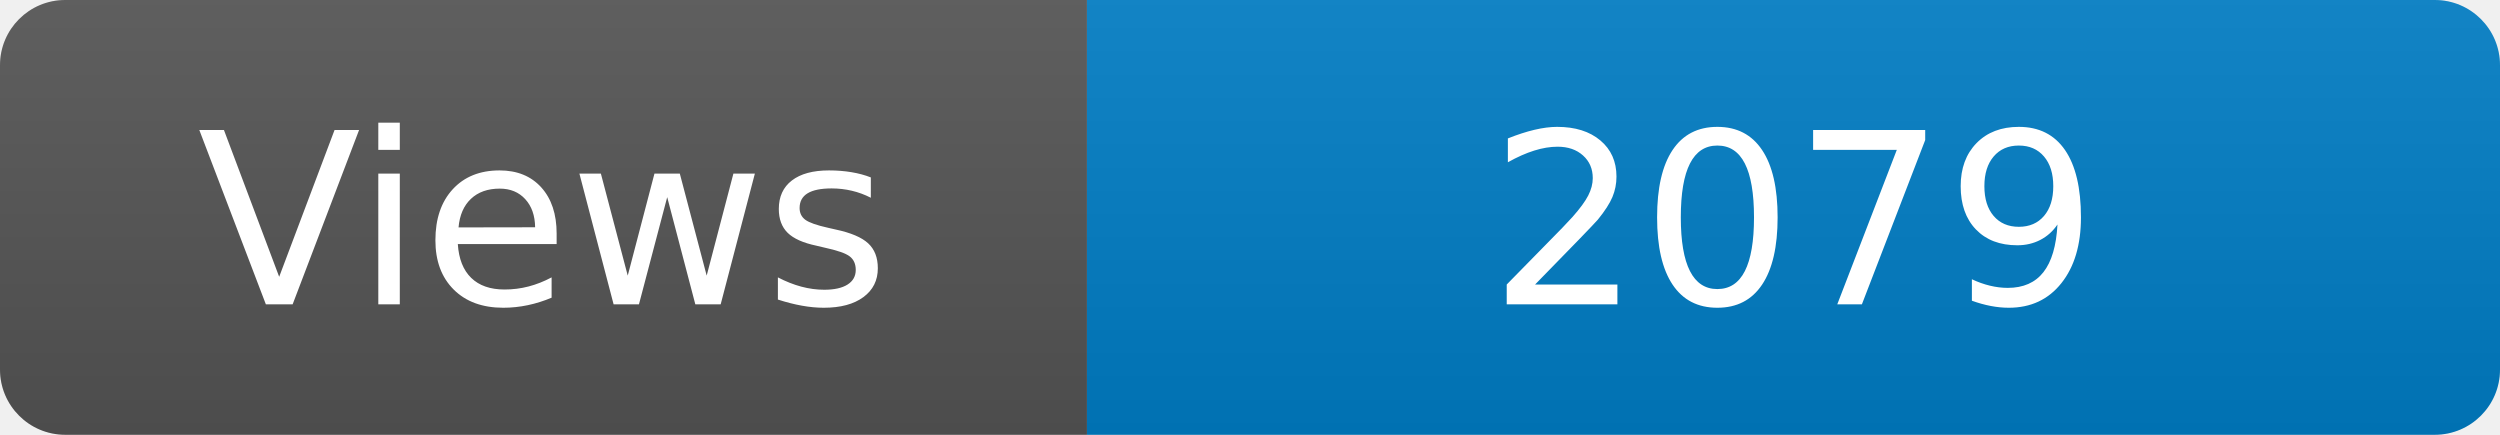
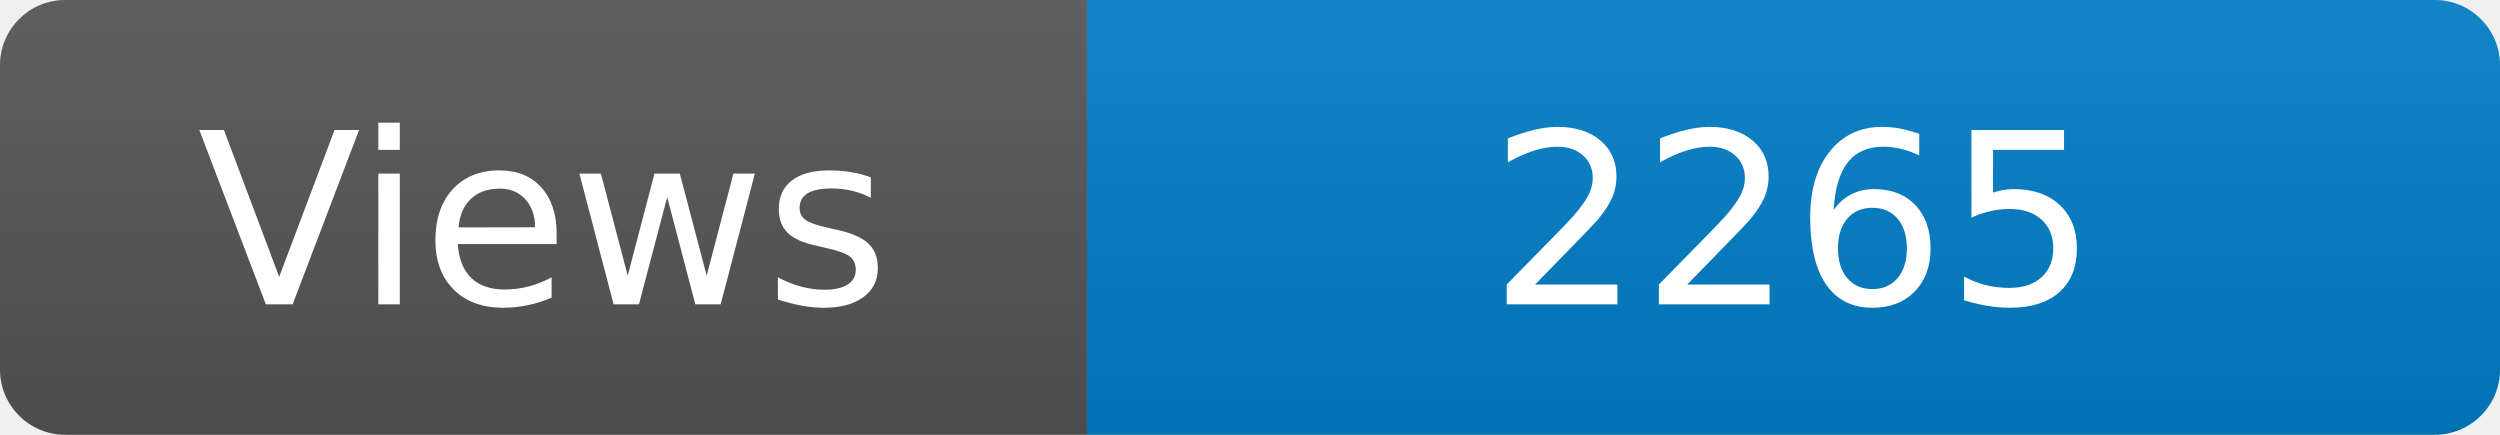
<svg xmlns="http://www.w3.org/2000/svg" width="115" height="20" role="img" aria-label="Maintained?: yes">
  <linearGradient id="s" x2="0" y2="100%">
    <stop offset="0" stop-color="#bbb" stop-opacity=".1" />
    <stop offset="1" stop-opacity=".1" />
  </linearGradient>
  <clipPath id="r">
    <rect width="115" height="20" rx="3" fill="#fff" />
  </clipPath>
  <g clip-path="url(#r)">
    <rect width="50" height="20" fill="#555" />
    <rect x="50" width="160" height="20" fill="#007ec6" />
    <rect width="115" height="20" fill="url(#s)" />
  </g>
  <g fill="#fff" text-anchor="middle" font-family="Verdana,Geneva,DejaVu Sans,sans-serif" font-size="110">
    <text x="250" y="140" transform="scale(.1)" fill="#fff">Views</text>
-     <text x="825" y="140" transform="scale(.1)" fill="#fff">2079</text>
+     <text x="825" y="140" transform="scale(.1)" fill="#fff">2265</text>
  </g>
</svg>
